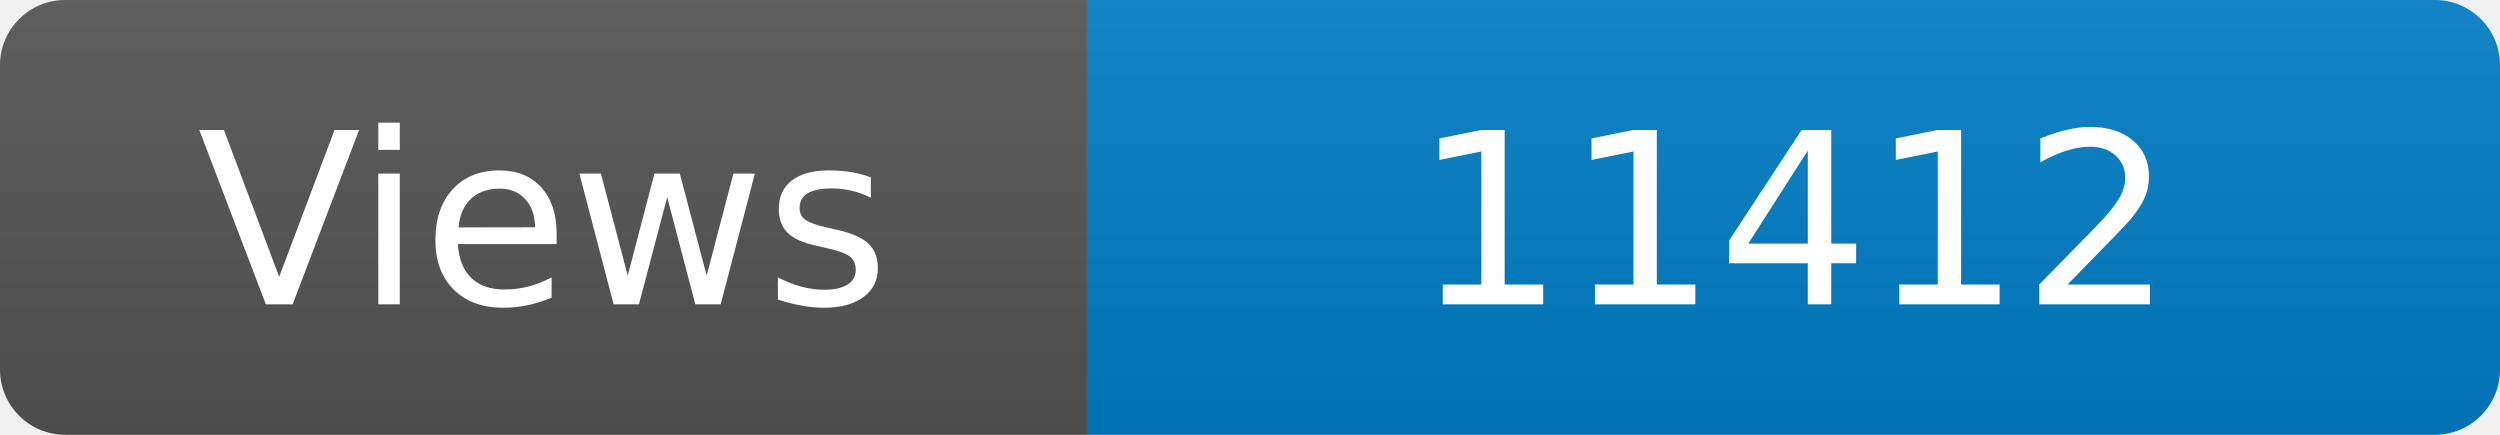
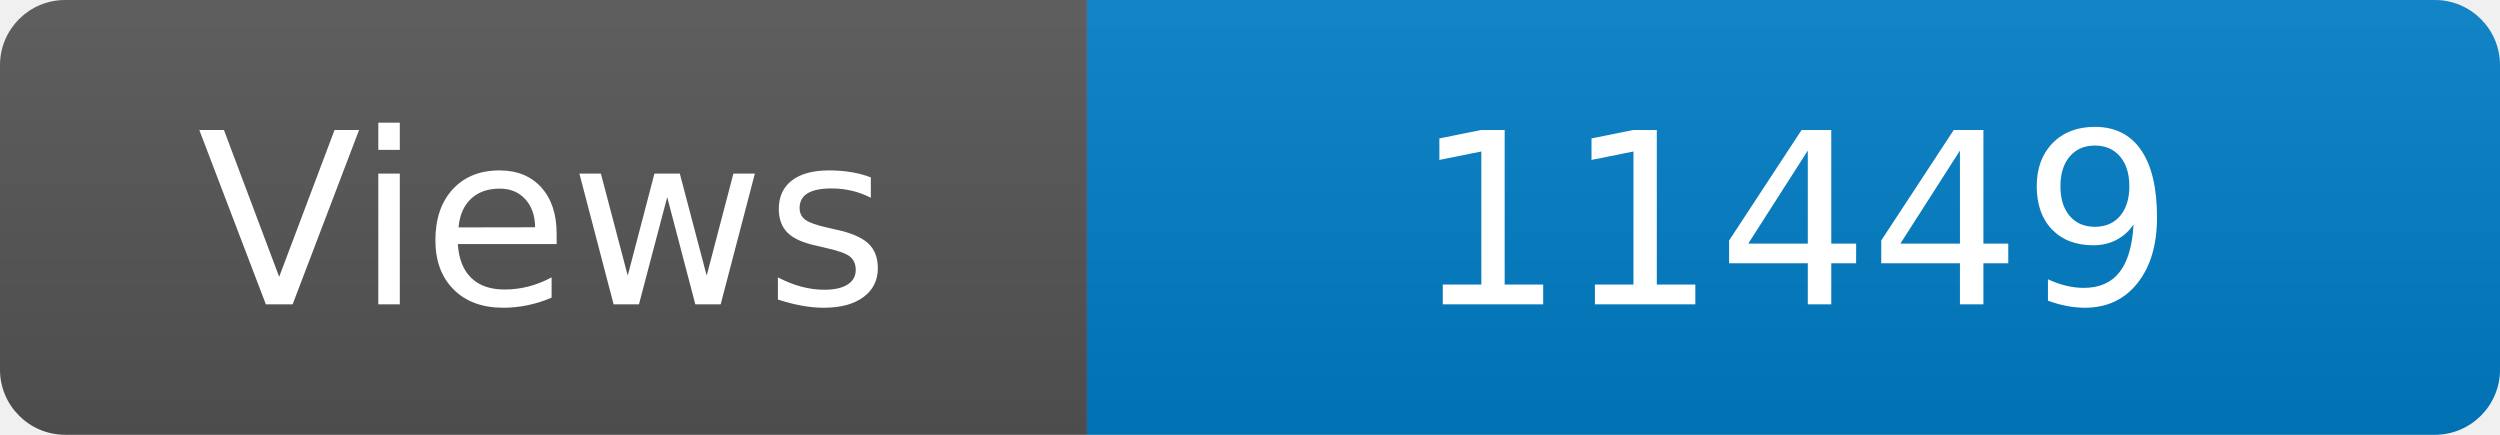
<svg xmlns="http://www.w3.org/2000/svg" width="115" height="20" role="img" aria-label="Maintained?: yes">
  <linearGradient id="s" x2="0" y2="100%">
    <stop offset="0" stop-color="#bbb" stop-opacity=".1" />
    <stop offset="1" stop-opacity=".1" />
  </linearGradient>
  <clipPath id="r">
    <rect width="115" height="20" rx="3" fill="#fff" />
  </clipPath>
  <g clip-path="url(#r)">
    <rect width="50" height="20" fill="#555" />
    <rect x="50" width="160" height="20" fill="#007ec6" />
    <rect width="115" height="20" fill="url(#s)" />
  </g>
  <g fill="#fff" text-anchor="middle" font-family="Verdana,Geneva,DejaVu Sans,sans-serif" font-size="110">
    <text x="250" y="140" transform="scale(.1)" fill="#fff">Views</text>
-     <text x="825" y="140" transform="scale(.1)" fill="#fff">11412</text>
+     <text x="825" y="140" transform="scale(.1)" fill="#fff">11449</text>
  </g>
</svg>
